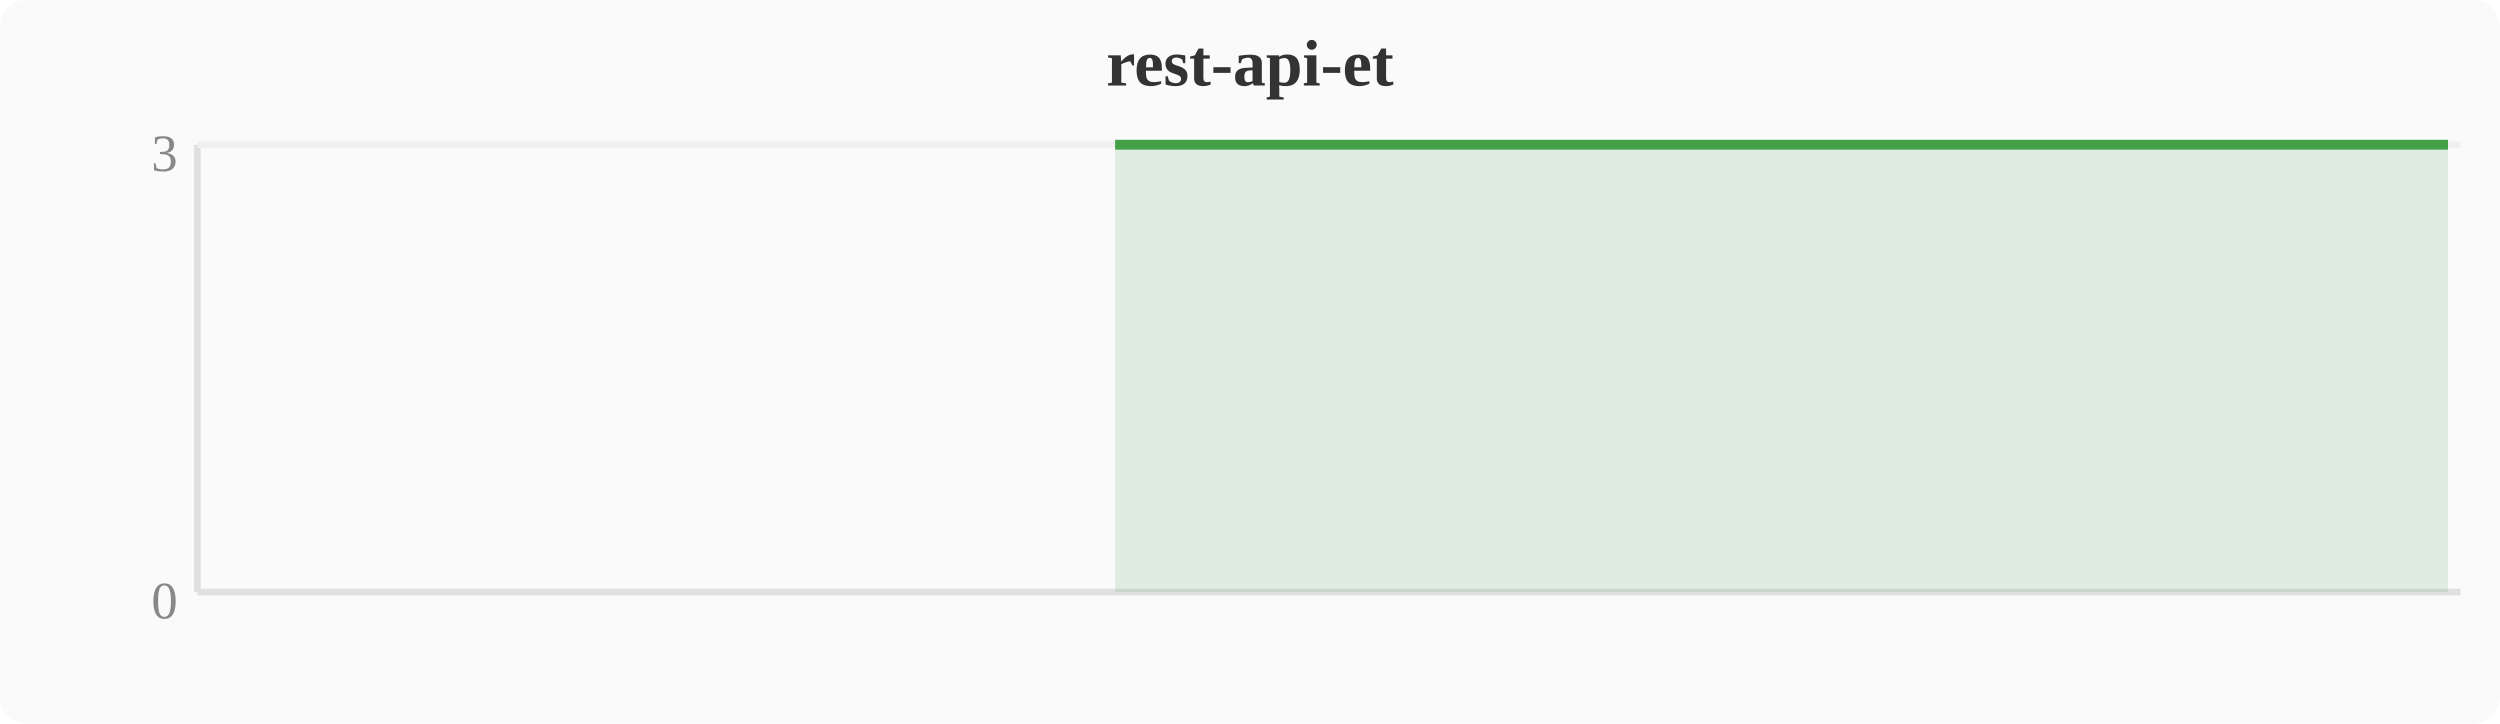
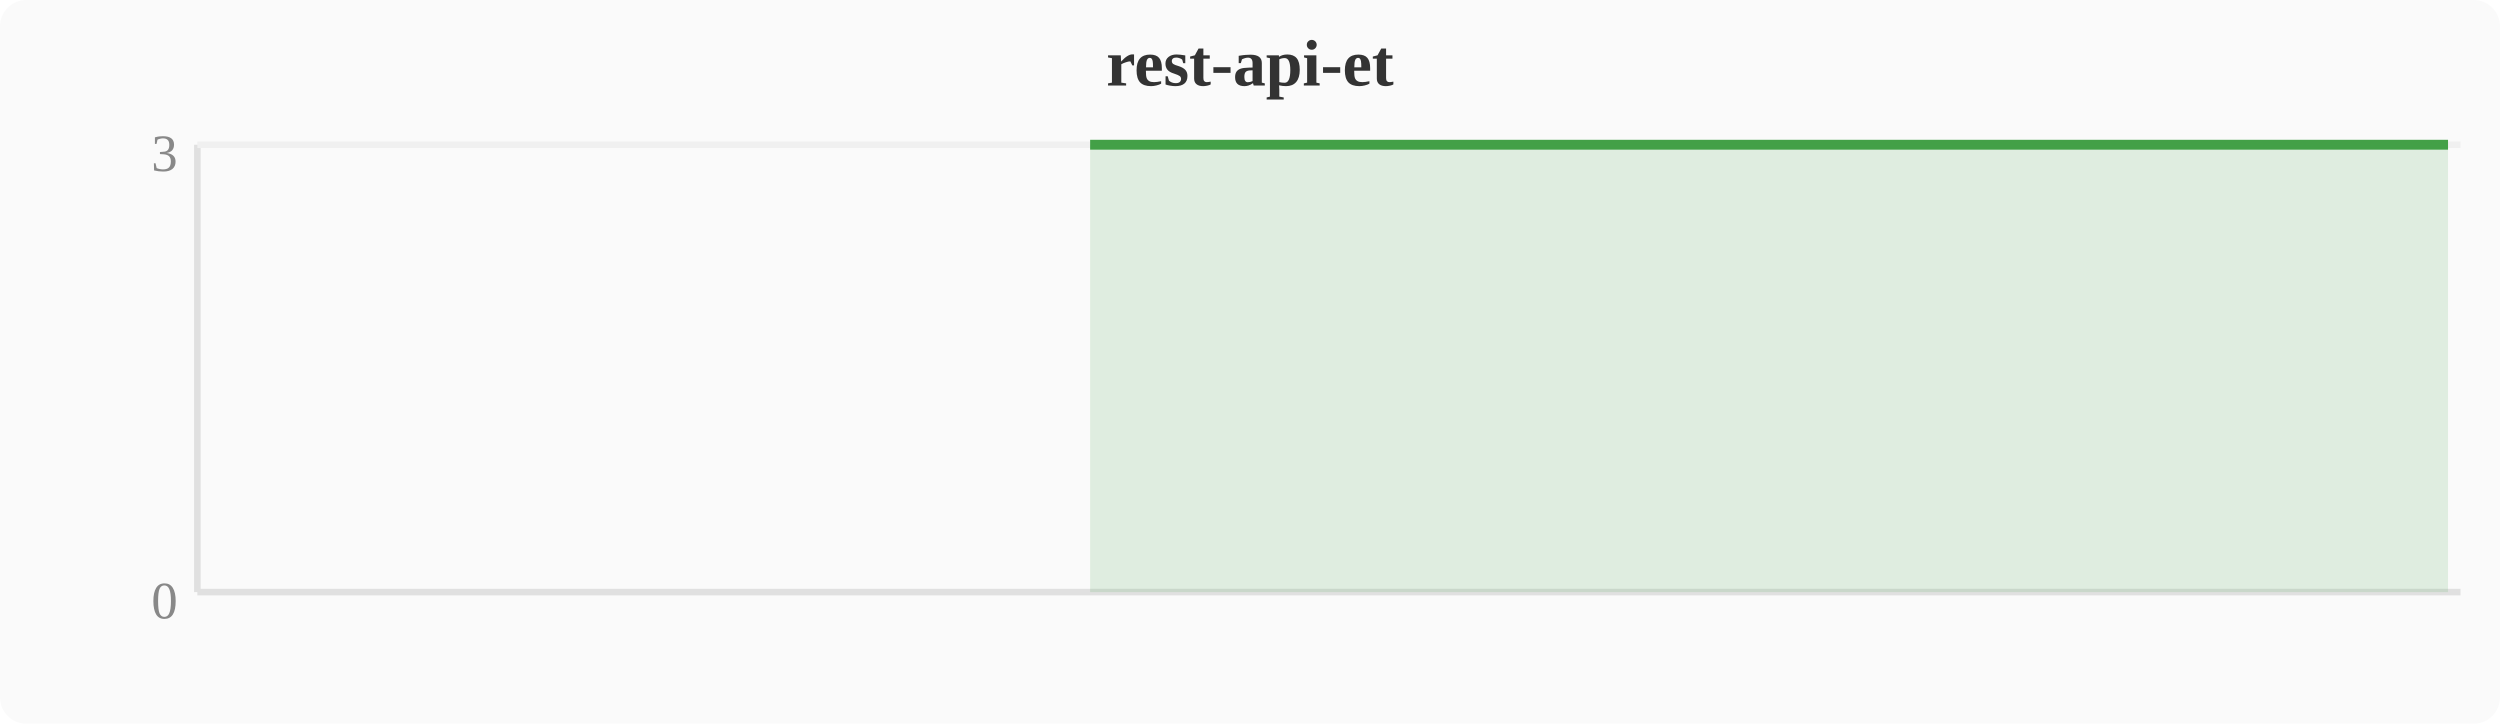
<svg xmlns="http://www.w3.org/2000/svg" width="380" height="110" viewBox="0 0 380 110">
  <rect width="380" height="110" fill="#fafafa" rx="4" />
  <text x="190" y="13" text-anchor="middle" font-size="10" font-weight="bold" fill="#333">rest-api-et</text>
  <line x1="30" y1="22" x2="30" y2="90" stroke="#e0e0e0" stroke-width="1" />
  <line x1="30" y1="90" x2="374" y2="90" stroke="#e0e0e0" stroke-width="1" />
  <line x1="30" y1="22" x2="374" y2="22" stroke="#f0f0f0" stroke-width="1" />
  <text x="27" y="94" text-anchor="end" font-size="8" fill="#888">0</text>
  <text x="27" y="26" text-anchor="end" font-size="8" fill="#888">3</text>
-   <polygon points="169.5,22.0 173.3,22.0 177.2,22.0 181.0,22.0 184.8,22.0 188.6,22.0 192.4,22.0 196.3,22.0 200.1,22.0 203.9,22.0 207.7,22.0 211.6,22.0 215.4,22.0 219.2,22.0 223.0,22.0 226.8,22.0 230.7,22.0 234.5,22.0 238.3,22.0 242.1,22.0 246.0,22.0 249.8,22.0 253.6,22.0 257.4,22.0 261.2,22.0 265.1,22.0 268.9,22.0 272.7,22.0 276.5,22.0 280.4,22.0 284.2,22.0 288.0,22.0 291.8,22.0 295.6,22.0 299.5,22.0 303.3,22.0 307.1,22.0 310.9,22.0 314.8,22.0 318.6,22.0 322.4,22.0 326.2,22.0 330.0,22.0 333.9,22.0 337.7,22.0 341.5,22.0 345.3,22.0 349.2,22.0 353.0,22.0 356.8,22.0 360.6,22.0 364.4,22.0 368.3,22.0 372.1,22.0 372.1,90 169.5,90" fill="#43a047" opacity="0.15" />
-   <polyline points="169.5,22.0 173.3,22.0 177.2,22.0 181.0,22.0 184.8,22.0 188.6,22.0 192.4,22.0 196.3,22.0 200.1,22.0 203.9,22.0 207.7,22.0 211.6,22.0 215.4,22.0 219.2,22.0 223.0,22.0 226.8,22.0 230.7,22.0 234.5,22.0 238.3,22.0 242.1,22.0 246.0,22.0 249.8,22.0 253.6,22.0 257.4,22.0 261.2,22.0 265.1,22.0 268.9,22.0 272.7,22.0 276.5,22.0 280.4,22.0 284.2,22.0 288.0,22.0 291.8,22.0 295.6,22.0 299.5,22.0 303.3,22.0 307.1,22.0 310.9,22.0 314.8,22.0 318.6,22.0 322.4,22.0 326.2,22.0 330.0,22.0 333.9,22.0 337.7,22.0 341.5,22.0 345.3,22.0 349.2,22.0 353.0,22.0 356.8,22.0 360.6,22.0 364.4,22.0 368.3,22.0 372.1,22.0" fill="none" stroke="#43a047" stroke-width="1.5" stroke-linejoin="round" />
+   <polygon points="165.7,22.0 169.5,22.0 173.3,22.0 177.2,22.0 181.0,22.0 184.8,22.0 188.6,22.0 192.4,22.0 196.3,22.0 200.1,22.0 203.9,22.0 207.7,22.0 211.6,22.0 215.4,22.0 219.2,22.0 223.0,22.0 226.8,22.0 230.7,22.0 234.5,22.0 238.3,22.0 242.1,22.0 246.0,22.0 249.8,22.0 253.6,22.0 257.4,22.0 261.2,22.0 265.1,22.0 268.9,22.0 272.7,22.0 276.5,22.0 280.4,22.0 284.2,22.0 288.0,22.0 291.8,22.0 295.6,22.0 299.5,22.0 303.3,22.0 307.1,22.0 310.9,22.0 314.8,22.0 318.6,22.0 322.4,22.0 326.2,22.0 330.0,22.0 333.9,22.0 337.7,22.0 341.5,22.0 345.3,22.0 349.2,22.0 353.0,22.0 356.8,22.0 360.6,22.0 364.4,22.0 368.3,22.0 372.1,22.0 372.1,90 165.7,90" fill="#43a047" opacity="0.15" />
+   <polyline points="165.7,22.0 169.5,22.0 173.3,22.0 177.2,22.0 181.0,22.0 184.8,22.0 188.6,22.0 192.4,22.0 196.3,22.0 200.1,22.0 203.9,22.0 207.7,22.0 211.6,22.0 215.4,22.0 219.2,22.0 223.0,22.0 226.8,22.0 230.7,22.0 234.5,22.0 238.3,22.0 242.1,22.0 246.0,22.0 249.8,22.0 253.6,22.0 257.4,22.0 261.2,22.0 265.1,22.0 268.9,22.0 272.7,22.0 276.5,22.0 280.4,22.0 284.2,22.0 288.0,22.0 291.8,22.0 295.6,22.0 299.5,22.0 303.3,22.0 307.1,22.0 310.9,22.0 314.8,22.0 318.6,22.0 322.4,22.0 326.2,22.0 330.0,22.0 333.9,22.0 337.7,22.0 341.5,22.0 345.3,22.0 349.2,22.0 353.0,22.0 356.8,22.0 360.6,22.0 364.4,22.0 368.3,22.0 372.1,22.0" fill="none" stroke="#43a047" stroke-width="1.5" stroke-linejoin="round" />
</svg>
